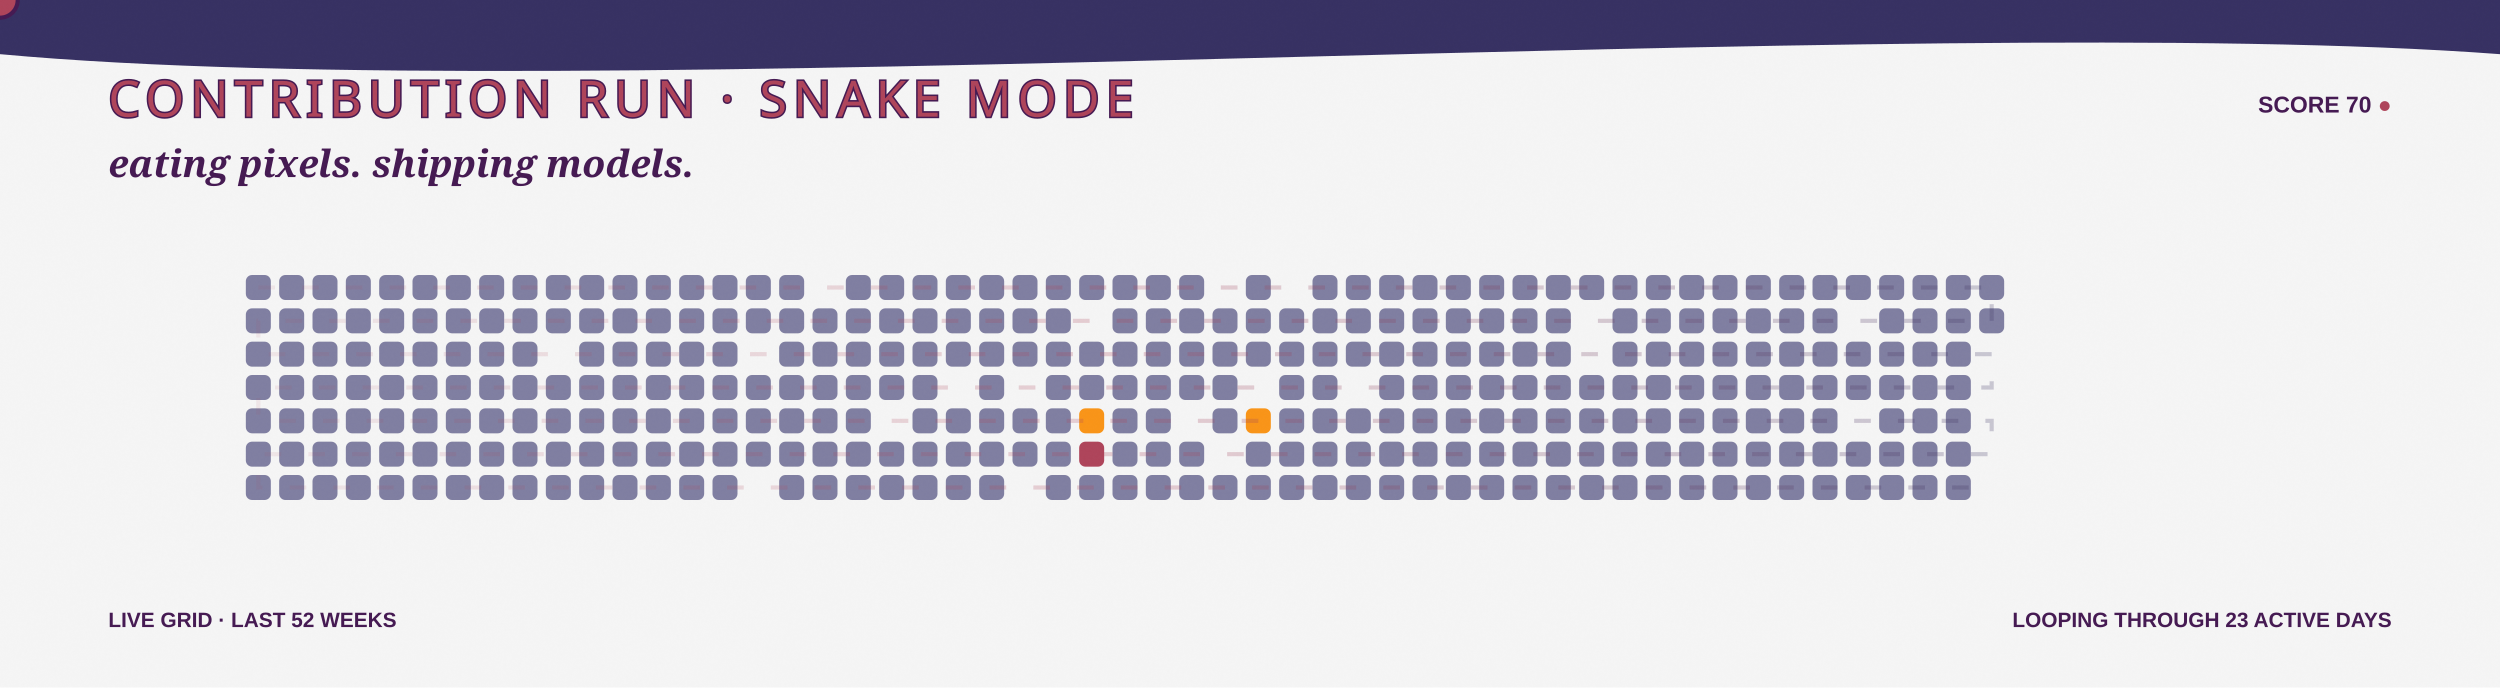
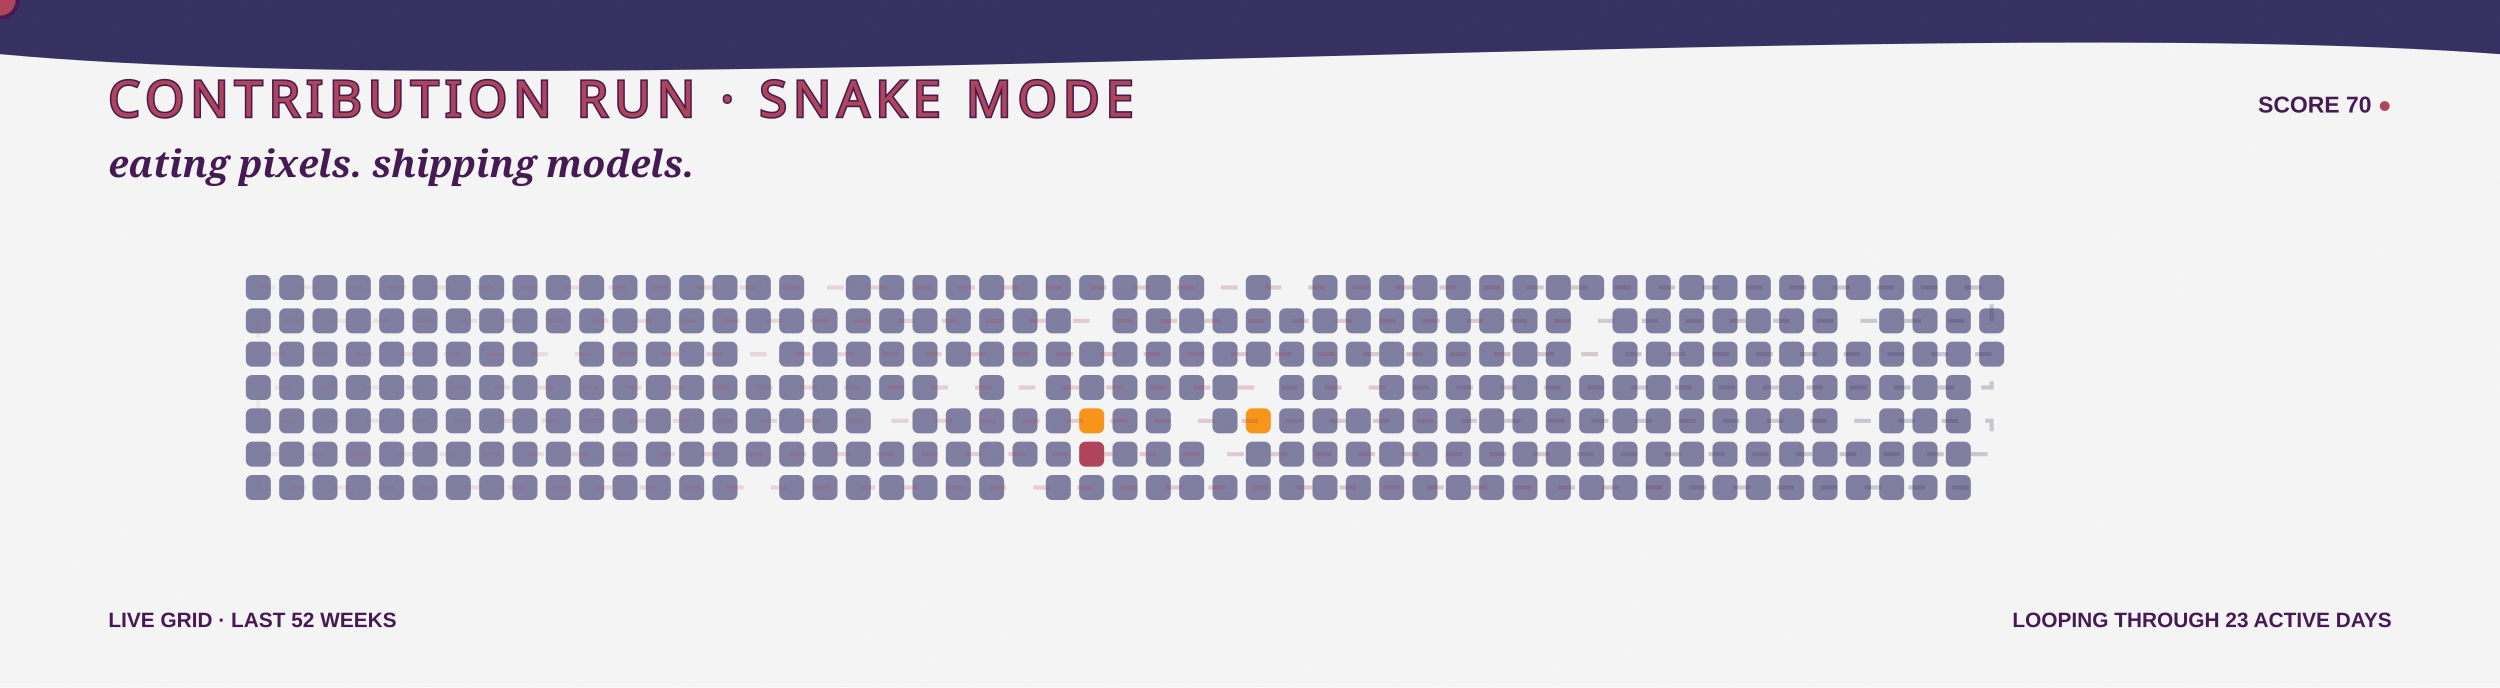
<svg xmlns="http://www.w3.org/2000/svg" width="1200" height="330" viewBox="0 0 1200 330" role="img" aria-labelledby="title desc">
  <defs>
    <linearGradient id="bg" x1="0" y1="0" x2="1200" y2="330">
      <stop stop-color="#F5F5F5" />
      <stop offset="1" stop-color="#F99417" />
    </linearGradient>
    <linearGradient id="snakeLine" x1="118" y1="0" x2="970" y2="0" gradientUnits="userSpaceOnUse">
      <stop stop-color="#AE445A" stop-opacity=".35" />
      <stop offset=".5" stop-color="#AE445A" />
      <stop offset="1" stop-color="#363062" />
    </linearGradient>
    <filter id="grain">
      <feTurbulence type="fractalNoise" baseFrequency=".7" numOctaves="2" seed="5" />
      <feColorMatrix type="saturate" values="0" />
      <feComponentTransfer>
        <feFuncA type="table" tableValues="0 .1" />
      </feComponentTransfer>
    </filter>
    <path id="snakeRoute" d="M 124 138 H 956 V 154 H 124 V 170 H 956 V 186 H 124 V 202 H 956 V 218 H 124 V 234 H 956" />
  </defs>
  <style>
    .food { animation: eat 3.2s ease-in-out infinite; transform-box:fill-box; transform-origin:center; }
    .quiet { opacity:.7; }
    .dash { animation: dash 8s linear infinite; }
    .blink { animation: blink 1s steps(2,end) infinite; }
    @keyframes eat { 0%,72%,100% { transform:scale(.9); opacity:.72; } 82% { transform:scale(1.3); opacity:1; } }
    @keyframes dash { to { stroke-dashoffset:-150; } }
    @keyframes blink { 50% { opacity:.1; } }
  </style>
  <rect width="1200" height="330" fill="url(#bg)" />
  <path d="M0 0H1200V26C920 5 282 52 0 26Z" fill="#363062" />
  <text x="52" y="56" fill="#AE445A" stroke="#451952" stroke-width="1.5" paint-order="stroke" font-family="Impact, Haettenschweiler, sans-serif" font-size="24" letter-spacing="3">CONTRIBUTION RUN · SNAKE MODE</text>
  <text x="1148" y="54" text-anchor="end" fill="#451952" font-family="Arial Black, Arial, sans-serif" font-size="11" font-weight="900">SCORE 70 <tspan class="blink" fill="#AE445A">●</tspan>
  </text>
  <text x="52" y="85" fill="#451952" font-family="Georgia, serif" font-size="18" font-weight="700" font-style="italic">eating pixels. shipping models.</text>
  <g>
    <rect class="quiet" x="118" y="132" width="12" height="12" rx="3" fill="#4D4C7D" style="animation-delay:-0s" />
    <rect class="quiet" x="118" y="148" width="12" height="12" rx="3" fill="#4D4C7D" style="animation-delay:-0.1s" />
    <rect class="quiet" x="118" y="164" width="12" height="12" rx="3" fill="#4D4C7D" style="animation-delay:-0.2s" />
    <rect class="quiet" x="118" y="180" width="12" height="12" rx="3" fill="#4D4C7D" style="animation-delay:-0.3s" />
    <rect class="quiet" x="118" y="196" width="12" height="12" rx="3" fill="#4D4C7D" style="animation-delay:-0.4s" />
    <rect class="quiet" x="118" y="212" width="12" height="12" rx="3" fill="#4D4C7D" style="animation-delay:-0.5s" />
    <rect class="quiet" x="118" y="228" width="12" height="12" rx="3" fill="#4D4C7D" style="animation-delay:-0.6s" />
    <rect class="quiet" x="134" y="132" width="12" height="12" rx="3" fill="#4D4C7D" style="animation-delay:-0.3s" />
    <rect class="quiet" x="134" y="148" width="12" height="12" rx="3" fill="#4D4C7D" style="animation-delay:-0.4s" />
    <rect class="quiet" x="134" y="164" width="12" height="12" rx="3" fill="#4D4C7D" style="animation-delay:-0.5s" />
    <rect class="quiet" x="134" y="180" width="12" height="12" rx="3" fill="#4D4C7D" style="animation-delay:-0.6s" />
    <rect class="quiet" x="134" y="196" width="12" height="12" rx="3" fill="#4D4C7D" style="animation-delay:-0.7s" />
    <rect class="quiet" x="134" y="212" width="12" height="12" rx="3" fill="#4D4C7D" style="animation-delay:-0.8s" />
    <rect class="quiet" x="134" y="228" width="12" height="12" rx="3" fill="#4D4C7D" style="animation-delay:-0.9s" />
    <rect class="quiet" x="150" y="132" width="12" height="12" rx="3" fill="#4D4C7D" style="animation-delay:-0.6s" />
    <rect class="quiet" x="150" y="148" width="12" height="12" rx="3" fill="#4D4C7D" style="animation-delay:-0.7s" />
    <rect class="quiet" x="150" y="164" width="12" height="12" rx="3" fill="#4D4C7D" style="animation-delay:-0.8s" />
    <rect class="quiet" x="150" y="180" width="12" height="12" rx="3" fill="#4D4C7D" style="animation-delay:-0.9s" />
    <rect class="quiet" x="150" y="196" width="12" height="12" rx="3" fill="#4D4C7D" style="animation-delay:-1s" />
    <rect class="quiet" x="150" y="212" width="12" height="12" rx="3" fill="#4D4C7D" style="animation-delay:-1.1s" />
    <rect class="quiet" x="150" y="228" width="12" height="12" rx="3" fill="#4D4C7D" style="animation-delay:-1.2s" />
    <rect class="quiet" x="166" y="132" width="12" height="12" rx="3" fill="#4D4C7D" style="animation-delay:-0.9s" />
    <rect class="quiet" x="166" y="148" width="12" height="12" rx="3" fill="#4D4C7D" style="animation-delay:-1s" />
    <rect class="quiet" x="166" y="164" width="12" height="12" rx="3" fill="#4D4C7D" style="animation-delay:-1.1s" />
    <rect class="quiet" x="166" y="180" width="12" height="12" rx="3" fill="#4D4C7D" style="animation-delay:-1.2s" />
    <rect class="quiet" x="166" y="196" width="12" height="12" rx="3" fill="#4D4C7D" style="animation-delay:-1.3s" />
    <rect class="quiet" x="166" y="212" width="12" height="12" rx="3" fill="#4D4C7D" style="animation-delay:-1.4s" />
    <rect class="quiet" x="166" y="228" width="12" height="12" rx="3" fill="#4D4C7D" style="animation-delay:-1.5s" />
    <rect class="quiet" x="182" y="132" width="12" height="12" rx="3" fill="#4D4C7D" style="animation-delay:-1.2s" />
    <rect class="quiet" x="182" y="148" width="12" height="12" rx="3" fill="#4D4C7D" style="animation-delay:-1.3s" />
    <rect class="quiet" x="182" y="164" width="12" height="12" rx="3" fill="#4D4C7D" style="animation-delay:-1.4s" />
    <rect class="quiet" x="182" y="180" width="12" height="12" rx="3" fill="#4D4C7D" style="animation-delay:-1.5s" />
    <rect class="quiet" x="182" y="196" width="12" height="12" rx="3" fill="#4D4C7D" style="animation-delay:-1.6s" />
    <rect class="quiet" x="182" y="212" width="12" height="12" rx="3" fill="#4D4C7D" style="animation-delay:-1.7s" />
    <rect class="quiet" x="182" y="228" width="12" height="12" rx="3" fill="#4D4C7D" style="animation-delay:-1.8s" />
    <rect class="quiet" x="198" y="132" width="12" height="12" rx="3" fill="#4D4C7D" style="animation-delay:-1.5s" />
    <rect class="quiet" x="198" y="148" width="12" height="12" rx="3" fill="#4D4C7D" style="animation-delay:-1.6s" />
    <rect class="quiet" x="198" y="164" width="12" height="12" rx="3" fill="#4D4C7D" style="animation-delay:-1.7s" />
    <rect class="quiet" x="198" y="180" width="12" height="12" rx="3" fill="#4D4C7D" style="animation-delay:-1.8s" />
    <rect class="quiet" x="198" y="196" width="12" height="12" rx="3" fill="#4D4C7D" style="animation-delay:-1.9s" />
    <rect class="quiet" x="198" y="212" width="12" height="12" rx="3" fill="#4D4C7D" style="animation-delay:-2s" />
    <rect class="quiet" x="198" y="228" width="12" height="12" rx="3" fill="#4D4C7D" style="animation-delay:-2.1s" />
    <rect class="quiet" x="214" y="132" width="12" height="12" rx="3" fill="#4D4C7D" style="animation-delay:-1.8s" />
    <rect class="quiet" x="214" y="148" width="12" height="12" rx="3" fill="#4D4C7D" style="animation-delay:-1.9s" />
    <rect class="quiet" x="214" y="164" width="12" height="12" rx="3" fill="#4D4C7D" style="animation-delay:-2s" />
    <rect class="quiet" x="214" y="180" width="12" height="12" rx="3" fill="#4D4C7D" style="animation-delay:-2.1s" />
    <rect class="quiet" x="214" y="196" width="12" height="12" rx="3" fill="#4D4C7D" style="animation-delay:-2.2s" />
    <rect class="quiet" x="214" y="212" width="12" height="12" rx="3" fill="#4D4C7D" style="animation-delay:-2.3s" />
    <rect class="quiet" x="214" y="228" width="12" height="12" rx="3" fill="#4D4C7D" style="animation-delay:-2.4s" />
    <rect class="quiet" x="230" y="132" width="12" height="12" rx="3" fill="#4D4C7D" style="animation-delay:-2.1s" />
    <rect class="quiet" x="230" y="148" width="12" height="12" rx="3" fill="#4D4C7D" style="animation-delay:-2.2s" />
    <rect class="quiet" x="230" y="164" width="12" height="12" rx="3" fill="#4D4C7D" style="animation-delay:-2.3s" />
    <rect class="quiet" x="230" y="180" width="12" height="12" rx="3" fill="#4D4C7D" style="animation-delay:-2.4s" />
    <rect class="quiet" x="230" y="196" width="12" height="12" rx="3" fill="#4D4C7D" style="animation-delay:-2.5s" />
    <rect class="quiet" x="230" y="212" width="12" height="12" rx="3" fill="#4D4C7D" style="animation-delay:-2.6s" />
    <rect class="quiet" x="230" y="228" width="12" height="12" rx="3" fill="#4D4C7D" style="animation-delay:-2.7s" />
    <rect class="quiet" x="246" y="132" width="12" height="12" rx="3" fill="#4D4C7D" style="animation-delay:-2.4s" />
    <rect class="quiet" x="246" y="148" width="12" height="12" rx="3" fill="#4D4C7D" style="animation-delay:-2.5s" />
    <rect class="quiet" x="246" y="164" width="12" height="12" rx="3" fill="#4D4C7D" style="animation-delay:-2.6s" />
    <rect class="quiet" x="246" y="180" width="12" height="12" rx="3" fill="#4D4C7D" style="animation-delay:-2.7s" />
    <rect class="quiet" x="246" y="196" width="12" height="12" rx="3" fill="#4D4C7D" style="animation-delay:-2.8s" />
    <rect class="quiet" x="246" y="212" width="12" height="12" rx="3" fill="#4D4C7D" style="animation-delay:-2.9s" />
    <rect class="quiet" x="246" y="228" width="12" height="12" rx="3" fill="#4D4C7D" style="animation-delay:-0s" />
    <rect class="quiet" x="262" y="132" width="12" height="12" rx="3" fill="#4D4C7D" style="animation-delay:-2.7s" />
    <rect class="quiet" x="262" y="148" width="12" height="12" rx="3" fill="#4D4C7D" style="animation-delay:-2.8s" />
    <rect class="food" x="262" y="164" width="12" height="12" rx="3" fill="#F5F5F5" style="animation-delay:-2.9s" />
    <rect class="quiet" x="262" y="180" width="12" height="12" rx="3" fill="#4D4C7D" style="animation-delay:-0s" />
    <rect class="quiet" x="262" y="196" width="12" height="12" rx="3" fill="#4D4C7D" style="animation-delay:-0.1s" />
    <rect class="quiet" x="262" y="212" width="12" height="12" rx="3" fill="#4D4C7D" style="animation-delay:-0.2s" />
    <rect class="quiet" x="262" y="228" width="12" height="12" rx="3" fill="#4D4C7D" style="animation-delay:-0.3s" />
    <rect class="quiet" x="278" y="132" width="12" height="12" rx="3" fill="#4D4C7D" style="animation-delay:-0s" />
    <rect class="quiet" x="278" y="148" width="12" height="12" rx="3" fill="#4D4C7D" style="animation-delay:-0.1s" />
    <rect class="quiet" x="278" y="164" width="12" height="12" rx="3" fill="#4D4C7D" style="animation-delay:-0.2s" />
    <rect class="quiet" x="278" y="180" width="12" height="12" rx="3" fill="#4D4C7D" style="animation-delay:-0.3s" />
    <rect class="quiet" x="278" y="196" width="12" height="12" rx="3" fill="#4D4C7D" style="animation-delay:-0.4s" />
    <rect class="quiet" x="278" y="212" width="12" height="12" rx="3" fill="#4D4C7D" style="animation-delay:-0.5s" />
    <rect class="quiet" x="278" y="228" width="12" height="12" rx="3" fill="#4D4C7D" style="animation-delay:-0.6s" />
    <rect class="quiet" x="294" y="132" width="12" height="12" rx="3" fill="#4D4C7D" style="animation-delay:-0.3s" />
    <rect class="quiet" x="294" y="148" width="12" height="12" rx="3" fill="#4D4C7D" style="animation-delay:-0.4s" />
    <rect class="quiet" x="294" y="164" width="12" height="12" rx="3" fill="#4D4C7D" style="animation-delay:-0.5s" />
    <rect class="quiet" x="294" y="180" width="12" height="12" rx="3" fill="#4D4C7D" style="animation-delay:-0.6s" />
    <rect class="quiet" x="294" y="196" width="12" height="12" rx="3" fill="#4D4C7D" style="animation-delay:-0.7s" />
    <rect class="quiet" x="294" y="212" width="12" height="12" rx="3" fill="#4D4C7D" style="animation-delay:-0.8s" />
    <rect class="quiet" x="294" y="228" width="12" height="12" rx="3" fill="#4D4C7D" style="animation-delay:-0.9s" />
    <rect class="quiet" x="310" y="132" width="12" height="12" rx="3" fill="#4D4C7D" style="animation-delay:-0.6s" />
    <rect class="quiet" x="310" y="148" width="12" height="12" rx="3" fill="#4D4C7D" style="animation-delay:-0.7s" />
    <rect class="quiet" x="310" y="164" width="12" height="12" rx="3" fill="#4D4C7D" style="animation-delay:-0.8s" />
    <rect class="quiet" x="310" y="180" width="12" height="12" rx="3" fill="#4D4C7D" style="animation-delay:-0.9s" />
    <rect class="quiet" x="310" y="196" width="12" height="12" rx="3" fill="#4D4C7D" style="animation-delay:-1s" />
    <rect class="quiet" x="310" y="212" width="12" height="12" rx="3" fill="#4D4C7D" style="animation-delay:-1.1s" />
    <rect class="quiet" x="310" y="228" width="12" height="12" rx="3" fill="#4D4C7D" style="animation-delay:-1.2s" />
    <rect class="quiet" x="326" y="132" width="12" height="12" rx="3" fill="#4D4C7D" style="animation-delay:-0.9s" />
    <rect class="quiet" x="326" y="148" width="12" height="12" rx="3" fill="#4D4C7D" style="animation-delay:-1s" />
    <rect class="quiet" x="326" y="164" width="12" height="12" rx="3" fill="#4D4C7D" style="animation-delay:-1.1s" />
    <rect class="quiet" x="326" y="180" width="12" height="12" rx="3" fill="#4D4C7D" style="animation-delay:-1.2s" />
    <rect class="quiet" x="326" y="196" width="12" height="12" rx="3" fill="#4D4C7D" style="animation-delay:-1.3s" />
    <rect class="quiet" x="326" y="212" width="12" height="12" rx="3" fill="#4D4C7D" style="animation-delay:-1.4s" />
    <rect class="quiet" x="326" y="228" width="12" height="12" rx="3" fill="#4D4C7D" style="animation-delay:-1.5s" />
    <rect class="quiet" x="342" y="132" width="12" height="12" rx="3" fill="#4D4C7D" style="animation-delay:-1.2s" />
    <rect class="quiet" x="342" y="148" width="12" height="12" rx="3" fill="#4D4C7D" style="animation-delay:-1.3s" />
    <rect class="quiet" x="342" y="164" width="12" height="12" rx="3" fill="#4D4C7D" style="animation-delay:-1.4s" />
    <rect class="quiet" x="342" y="180" width="12" height="12" rx="3" fill="#4D4C7D" style="animation-delay:-1.5s" />
    <rect class="quiet" x="342" y="196" width="12" height="12" rx="3" fill="#4D4C7D" style="animation-delay:-1.6s" />
    <rect class="quiet" x="342" y="212" width="12" height="12" rx="3" fill="#4D4C7D" style="animation-delay:-1.7s" />
    <rect class="quiet" x="342" y="228" width="12" height="12" rx="3" fill="#4D4C7D" style="animation-delay:-1.8s" />
    <rect class="quiet" x="358" y="132" width="12" height="12" rx="3" fill="#4D4C7D" style="animation-delay:-1.5s" />
    <rect class="quiet" x="358" y="148" width="12" height="12" rx="3" fill="#4D4C7D" style="animation-delay:-1.6s" />
    <rect class="food" x="358" y="164" width="12" height="12" rx="3" fill="#F5F5F5" style="animation-delay:-1.7s" />
    <rect class="quiet" x="358" y="180" width="12" height="12" rx="3" fill="#4D4C7D" style="animation-delay:-1.8s" />
    <rect class="quiet" x="358" y="196" width="12" height="12" rx="3" fill="#4D4C7D" style="animation-delay:-1.9s" />
    <rect class="quiet" x="358" y="212" width="12" height="12" rx="3" fill="#4D4C7D" style="animation-delay:-2s" />
    <rect class="food" x="358" y="228" width="12" height="12" rx="3" fill="#F5F5F5" style="animation-delay:-2.1s" />
    <rect class="quiet" x="374" y="132" width="12" height="12" rx="3" fill="#4D4C7D" style="animation-delay:-1.8s" />
    <rect class="quiet" x="374" y="148" width="12" height="12" rx="3" fill="#4D4C7D" style="animation-delay:-1.9s" />
    <rect class="quiet" x="374" y="164" width="12" height="12" rx="3" fill="#4D4C7D" style="animation-delay:-2s" />
    <rect class="quiet" x="374" y="180" width="12" height="12" rx="3" fill="#4D4C7D" style="animation-delay:-2.1s" />
    <rect class="quiet" x="374" y="196" width="12" height="12" rx="3" fill="#4D4C7D" style="animation-delay:-2.2s" />
    <rect class="quiet" x="374" y="212" width="12" height="12" rx="3" fill="#4D4C7D" style="animation-delay:-2.3s" />
    <rect class="quiet" x="374" y="228" width="12" height="12" rx="3" fill="#4D4C7D" style="animation-delay:-2.4s" />
    <rect class="food" x="390" y="132" width="12" height="12" rx="3" fill="#F5F5F5" style="animation-delay:-2.1s" />
    <rect class="quiet" x="390" y="148" width="12" height="12" rx="3" fill="#4D4C7D" style="animation-delay:-2.2s" />
    <rect class="quiet" x="390" y="164" width="12" height="12" rx="3" fill="#4D4C7D" style="animation-delay:-2.3s" />
    <rect class="quiet" x="390" y="180" width="12" height="12" rx="3" fill="#4D4C7D" style="animation-delay:-2.4s" />
    <rect class="quiet" x="390" y="196" width="12" height="12" rx="3" fill="#4D4C7D" style="animation-delay:-2.5s" />
    <rect class="quiet" x="390" y="212" width="12" height="12" rx="3" fill="#4D4C7D" style="animation-delay:-2.6s" />
    <rect class="quiet" x="390" y="228" width="12" height="12" rx="3" fill="#4D4C7D" style="animation-delay:-2.7s" />
    <rect class="quiet" x="406" y="132" width="12" height="12" rx="3" fill="#4D4C7D" style="animation-delay:-2.4s" />
    <rect class="quiet" x="406" y="148" width="12" height="12" rx="3" fill="#4D4C7D" style="animation-delay:-2.5s" />
    <rect class="quiet" x="406" y="164" width="12" height="12" rx="3" fill="#4D4C7D" style="animation-delay:-2.6s" />
    <rect class="quiet" x="406" y="180" width="12" height="12" rx="3" fill="#4D4C7D" style="animation-delay:-2.7s" />
    <rect class="quiet" x="406" y="196" width="12" height="12" rx="3" fill="#4D4C7D" style="animation-delay:-2.8s" />
    <rect class="quiet" x="406" y="212" width="12" height="12" rx="3" fill="#4D4C7D" style="animation-delay:-2.9s" />
    <rect class="quiet" x="406" y="228" width="12" height="12" rx="3" fill="#4D4C7D" style="animation-delay:-0s" />
    <rect class="quiet" x="422" y="132" width="12" height="12" rx="3" fill="#4D4C7D" style="animation-delay:-2.7s" />
    <rect class="quiet" x="422" y="148" width="12" height="12" rx="3" fill="#4D4C7D" style="animation-delay:-2.8s" />
    <rect class="quiet" x="422" y="164" width="12" height="12" rx="3" fill="#4D4C7D" style="animation-delay:-2.9s" />
    <rect class="quiet" x="422" y="180" width="12" height="12" rx="3" fill="#4D4C7D" style="animation-delay:-0s" />
    <rect class="food" x="422" y="196" width="12" height="12" rx="3" fill="#F5F5F5" style="animation-delay:-0.1s" />
    <rect class="quiet" x="422" y="212" width="12" height="12" rx="3" fill="#4D4C7D" style="animation-delay:-0.2s" />
    <rect class="quiet" x="422" y="228" width="12" height="12" rx="3" fill="#4D4C7D" style="animation-delay:-0.3s" />
    <rect class="quiet" x="438" y="132" width="12" height="12" rx="3" fill="#4D4C7D" style="animation-delay:-0s" />
    <rect class="quiet" x="438" y="148" width="12" height="12" rx="3" fill="#4D4C7D" style="animation-delay:-0.1s" />
    <rect class="quiet" x="438" y="164" width="12" height="12" rx="3" fill="#4D4C7D" style="animation-delay:-0.2s" />
    <rect class="quiet" x="438" y="180" width="12" height="12" rx="3" fill="#4D4C7D" style="animation-delay:-0.3s" />
    <rect class="quiet" x="438" y="196" width="12" height="12" rx="3" fill="#4D4C7D" style="animation-delay:-0.4s" />
    <rect class="quiet" x="438" y="212" width="12" height="12" rx="3" fill="#4D4C7D" style="animation-delay:-0.5s" />
    <rect class="quiet" x="438" y="228" width="12" height="12" rx="3" fill="#4D4C7D" style="animation-delay:-0.6s" />
    <rect class="quiet" x="454" y="132" width="12" height="12" rx="3" fill="#4D4C7D" style="animation-delay:-0.3s" />
    <rect class="quiet" x="454" y="148" width="12" height="12" rx="3" fill="#4D4C7D" style="animation-delay:-0.4s" />
    <rect class="quiet" x="454" y="164" width="12" height="12" rx="3" fill="#4D4C7D" style="animation-delay:-0.5s" />
    <rect class="food" x="454" y="180" width="12" height="12" rx="3" fill="#F5F5F5" style="animation-delay:-0.6s" />
    <rect class="quiet" x="454" y="196" width="12" height="12" rx="3" fill="#4D4C7D" style="animation-delay:-0.7s" />
    <rect class="quiet" x="454" y="212" width="12" height="12" rx="3" fill="#4D4C7D" style="animation-delay:-0.8s" />
    <rect class="quiet" x="454" y="228" width="12" height="12" rx="3" fill="#4D4C7D" style="animation-delay:-0.9s" />
    <rect class="quiet" x="470" y="132" width="12" height="12" rx="3" fill="#4D4C7D" style="animation-delay:-0.6s" />
    <rect class="quiet" x="470" y="148" width="12" height="12" rx="3" fill="#4D4C7D" style="animation-delay:-0.7s" />
    <rect class="quiet" x="470" y="164" width="12" height="12" rx="3" fill="#4D4C7D" style="animation-delay:-0.8s" />
    <rect class="quiet" x="470" y="180" width="12" height="12" rx="3" fill="#4D4C7D" style="animation-delay:-0.9s" />
    <rect class="quiet" x="470" y="196" width="12" height="12" rx="3" fill="#4D4C7D" style="animation-delay:-1s" />
    <rect class="quiet" x="470" y="212" width="12" height="12" rx="3" fill="#4D4C7D" style="animation-delay:-1.1s" />
    <rect class="quiet" x="470" y="228" width="12" height="12" rx="3" fill="#4D4C7D" style="animation-delay:-1.2s" />
    <rect class="quiet" x="486" y="132" width="12" height="12" rx="3" fill="#4D4C7D" style="animation-delay:-0.9s" />
    <rect class="quiet" x="486" y="148" width="12" height="12" rx="3" fill="#4D4C7D" style="animation-delay:-1s" />
    <rect class="quiet" x="486" y="164" width="12" height="12" rx="3" fill="#4D4C7D" style="animation-delay:-1.1s" />
    <rect class="food" x="486" y="180" width="12" height="12" rx="3" fill="#F5F5F5" style="animation-delay:-1.2s" />
    <rect class="quiet" x="486" y="196" width="12" height="12" rx="3" fill="#4D4C7D" style="animation-delay:-1.3s" />
    <rect class="quiet" x="486" y="212" width="12" height="12" rx="3" fill="#4D4C7D" style="animation-delay:-1.4s" />
    <rect class="food" x="486" y="228" width="12" height="12" rx="3" fill="#F5F5F5" style="animation-delay:-1.5s" />
    <rect class="quiet" x="502" y="132" width="12" height="12" rx="3" fill="#4D4C7D" style="animation-delay:-1.2s" />
    <rect class="quiet" x="502" y="148" width="12" height="12" rx="3" fill="#4D4C7D" style="animation-delay:-1.3s" />
    <rect class="quiet" x="502" y="164" width="12" height="12" rx="3" fill="#4D4C7D" style="animation-delay:-1.4s" />
    <rect class="quiet" x="502" y="180" width="12" height="12" rx="3" fill="#4D4C7D" style="animation-delay:-1.5s" />
    <rect class="quiet" x="502" y="196" width="12" height="12" rx="3" fill="#4D4C7D" style="animation-delay:-1.6s" />
    <rect class="quiet" x="502" y="212" width="12" height="12" rx="3" fill="#4D4C7D" style="animation-delay:-1.7s" />
    <rect class="quiet" x="502" y="228" width="12" height="12" rx="3" fill="#4D4C7D" style="animation-delay:-1.8s" />
    <rect class="quiet" x="518" y="132" width="12" height="12" rx="3" fill="#4D4C7D" style="animation-delay:-1.5s" />
    <rect class="food" x="518" y="148" width="12" height="12" rx="3" fill="#F5F5F5" style="animation-delay:-1.6s" />
    <rect class="quiet" x="518" y="164" width="12" height="12" rx="3" fill="#4D4C7D" style="animation-delay:-1.7s" />
    <rect class="quiet" x="518" y="180" width="12" height="12" rx="3" fill="#4D4C7D" style="animation-delay:-1.8s" />
    <rect class="food" x="518" y="196" width="12" height="12" rx="3" fill="#F99417" style="animation-delay:-1.9s" />
    <rect class="food" x="518" y="212" width="12" height="12" rx="3" fill="#AE445A" style="animation-delay:-2s" />
    <rect class="quiet" x="518" y="228" width="12" height="12" rx="3" fill="#4D4C7D" style="animation-delay:-2.1s" />
    <rect class="quiet" x="534" y="132" width="12" height="12" rx="3" fill="#4D4C7D" style="animation-delay:-1.8s" />
    <rect class="quiet" x="534" y="148" width="12" height="12" rx="3" fill="#4D4C7D" style="animation-delay:-1.9s" />
    <rect class="quiet" x="534" y="164" width="12" height="12" rx="3" fill="#4D4C7D" style="animation-delay:-2s" />
    <rect class="quiet" x="534" y="180" width="12" height="12" rx="3" fill="#4D4C7D" style="animation-delay:-2.1s" />
    <rect class="quiet" x="534" y="196" width="12" height="12" rx="3" fill="#4D4C7D" style="animation-delay:-2.2s" />
    <rect class="quiet" x="534" y="212" width="12" height="12" rx="3" fill="#4D4C7D" style="animation-delay:-2.3s" />
    <rect class="quiet" x="534" y="228" width="12" height="12" rx="3" fill="#4D4C7D" style="animation-delay:-2.4s" />
    <rect class="quiet" x="550" y="132" width="12" height="12" rx="3" fill="#4D4C7D" style="animation-delay:-2.1s" />
    <rect class="quiet" x="550" y="148" width="12" height="12" rx="3" fill="#4D4C7D" style="animation-delay:-2.2s" />
    <rect class="quiet" x="550" y="164" width="12" height="12" rx="3" fill="#4D4C7D" style="animation-delay:-2.3s" />
    <rect class="quiet" x="550" y="180" width="12" height="12" rx="3" fill="#4D4C7D" style="animation-delay:-2.4s" />
    <rect class="quiet" x="550" y="196" width="12" height="12" rx="3" fill="#4D4C7D" style="animation-delay:-2.5s" />
    <rect class="quiet" x="550" y="212" width="12" height="12" rx="3" fill="#4D4C7D" style="animation-delay:-2.6s" />
    <rect class="quiet" x="550" y="228" width="12" height="12" rx="3" fill="#4D4C7D" style="animation-delay:-2.7s" />
    <rect class="quiet" x="566" y="132" width="12" height="12" rx="3" fill="#4D4C7D" style="animation-delay:-2.4s" />
    <rect class="quiet" x="566" y="148" width="12" height="12" rx="3" fill="#4D4C7D" style="animation-delay:-2.5s" />
    <rect class="quiet" x="566" y="164" width="12" height="12" rx="3" fill="#4D4C7D" style="animation-delay:-2.6s" />
    <rect class="quiet" x="566" y="180" width="12" height="12" rx="3" fill="#4D4C7D" style="animation-delay:-2.7s" />
    <rect class="food" x="566" y="196" width="12" height="12" rx="3" fill="#F5F5F5" style="animation-delay:-2.8s" />
    <rect class="quiet" x="566" y="212" width="12" height="12" rx="3" fill="#4D4C7D" style="animation-delay:-2.9s" />
    <rect class="quiet" x="566" y="228" width="12" height="12" rx="3" fill="#4D4C7D" style="animation-delay:-0s" />
    <rect class="food" x="582" y="132" width="12" height="12" rx="3" fill="#F5F5F5" style="animation-delay:-2.7s" />
    <rect class="quiet" x="582" y="148" width="12" height="12" rx="3" fill="#4D4C7D" style="animation-delay:-2.8s" />
    <rect class="quiet" x="582" y="164" width="12" height="12" rx="3" fill="#4D4C7D" style="animation-delay:-2.9s" />
    <rect class="quiet" x="582" y="180" width="12" height="12" rx="3" fill="#4D4C7D" style="animation-delay:-0s" />
    <rect class="quiet" x="582" y="196" width="12" height="12" rx="3" fill="#4D4C7D" style="animation-delay:-0.1s" />
    <rect class="food" x="582" y="212" width="12" height="12" rx="3" fill="#F5F5F5" style="animation-delay:-0.2s" />
    <rect class="quiet" x="582" y="228" width="12" height="12" rx="3" fill="#4D4C7D" style="animation-delay:-0.3s" />
    <rect class="quiet" x="598" y="132" width="12" height="12" rx="3" fill="#4D4C7D" style="animation-delay:-0s" />
    <rect class="quiet" x="598" y="148" width="12" height="12" rx="3" fill="#4D4C7D" style="animation-delay:-0.1s" />
    <rect class="quiet" x="598" y="164" width="12" height="12" rx="3" fill="#4D4C7D" style="animation-delay:-0.2s" />
    <rect class="food" x="598" y="180" width="12" height="12" rx="3" fill="#F5F5F5" style="animation-delay:-0.3s" />
    <rect class="food" x="598" y="196" width="12" height="12" rx="3" fill="#F99417" style="animation-delay:-0.4s" />
    <rect class="quiet" x="598" y="212" width="12" height="12" rx="3" fill="#4D4C7D" style="animation-delay:-0.5s" />
    <rect class="quiet" x="598" y="228" width="12" height="12" rx="3" fill="#4D4C7D" style="animation-delay:-0.6s" />
    <rect class="food" x="614" y="132" width="12" height="12" rx="3" fill="#F5F5F5" style="animation-delay:-0.3s" />
    <rect class="quiet" x="614" y="148" width="12" height="12" rx="3" fill="#4D4C7D" style="animation-delay:-0.4s" />
    <rect class="quiet" x="614" y="164" width="12" height="12" rx="3" fill="#4D4C7D" style="animation-delay:-0.5s" />
    <rect class="quiet" x="614" y="180" width="12" height="12" rx="3" fill="#4D4C7D" style="animation-delay:-0.6s" />
    <rect class="quiet" x="614" y="196" width="12" height="12" rx="3" fill="#4D4C7D" style="animation-delay:-0.7s" />
    <rect class="quiet" x="614" y="212" width="12" height="12" rx="3" fill="#4D4C7D" style="animation-delay:-0.8s" />
    <rect class="quiet" x="614" y="228" width="12" height="12" rx="3" fill="#4D4C7D" style="animation-delay:-0.9s" />
    <rect class="quiet" x="630" y="132" width="12" height="12" rx="3" fill="#4D4C7D" style="animation-delay:-0.6s" />
    <rect class="quiet" x="630" y="148" width="12" height="12" rx="3" fill="#4D4C7D" style="animation-delay:-0.7s" />
    <rect class="quiet" x="630" y="164" width="12" height="12" rx="3" fill="#4D4C7D" style="animation-delay:-0.8s" />
    <rect class="quiet" x="630" y="180" width="12" height="12" rx="3" fill="#4D4C7D" style="animation-delay:-0.9s" />
    <rect class="quiet" x="630" y="196" width="12" height="12" rx="3" fill="#4D4C7D" style="animation-delay:-1s" />
    <rect class="quiet" x="630" y="212" width="12" height="12" rx="3" fill="#4D4C7D" style="animation-delay:-1.1s" />
    <rect class="quiet" x="630" y="228" width="12" height="12" rx="3" fill="#4D4C7D" style="animation-delay:-1.2s" />
    <rect class="quiet" x="646" y="132" width="12" height="12" rx="3" fill="#4D4C7D" style="animation-delay:-0.9s" />
    <rect class="quiet" x="646" y="148" width="12" height="12" rx="3" fill="#4D4C7D" style="animation-delay:-1s" />
    <rect class="quiet" x="646" y="164" width="12" height="12" rx="3" fill="#4D4C7D" style="animation-delay:-1.1s" />
    <rect class="food" x="646" y="180" width="12" height="12" rx="3" fill="#F5F5F5" style="animation-delay:-1.2s" />
    <rect class="quiet" x="646" y="196" width="12" height="12" rx="3" fill="#4D4C7D" style="animation-delay:-1.3s" />
    <rect class="quiet" x="646" y="212" width="12" height="12" rx="3" fill="#4D4C7D" style="animation-delay:-1.4s" />
    <rect class="quiet" x="646" y="228" width="12" height="12" rx="3" fill="#4D4C7D" style="animation-delay:-1.5s" />
    <rect class="quiet" x="662" y="132" width="12" height="12" rx="3" fill="#4D4C7D" style="animation-delay:-1.2s" />
    <rect class="quiet" x="662" y="148" width="12" height="12" rx="3" fill="#4D4C7D" style="animation-delay:-1.3s" />
    <rect class="quiet" x="662" y="164" width="12" height="12" rx="3" fill="#4D4C7D" style="animation-delay:-1.4s" />
    <rect class="quiet" x="662" y="180" width="12" height="12" rx="3" fill="#4D4C7D" style="animation-delay:-1.5s" />
    <rect class="quiet" x="662" y="196" width="12" height="12" rx="3" fill="#4D4C7D" style="animation-delay:-1.6s" />
    <rect class="quiet" x="662" y="212" width="12" height="12" rx="3" fill="#4D4C7D" style="animation-delay:-1.7s" />
    <rect class="quiet" x="662" y="228" width="12" height="12" rx="3" fill="#4D4C7D" style="animation-delay:-1.8s" />
    <rect class="quiet" x="678" y="132" width="12" height="12" rx="3" fill="#4D4C7D" style="animation-delay:-1.5s" />
    <rect class="quiet" x="678" y="148" width="12" height="12" rx="3" fill="#4D4C7D" style="animation-delay:-1.6s" />
    <rect class="quiet" x="678" y="164" width="12" height="12" rx="3" fill="#4D4C7D" style="animation-delay:-1.7s" />
    <rect class="quiet" x="678" y="180" width="12" height="12" rx="3" fill="#4D4C7D" style="animation-delay:-1.8s" />
    <rect class="quiet" x="678" y="196" width="12" height="12" rx="3" fill="#4D4C7D" style="animation-delay:-1.9s" />
    <rect class="quiet" x="678" y="212" width="12" height="12" rx="3" fill="#4D4C7D" style="animation-delay:-2s" />
    <rect class="quiet" x="678" y="228" width="12" height="12" rx="3" fill="#4D4C7D" style="animation-delay:-2.1s" />
    <rect class="quiet" x="694" y="132" width="12" height="12" rx="3" fill="#4D4C7D" style="animation-delay:-1.8s" />
    <rect class="quiet" x="694" y="148" width="12" height="12" rx="3" fill="#4D4C7D" style="animation-delay:-1.9s" />
    <rect class="quiet" x="694" y="164" width="12" height="12" rx="3" fill="#4D4C7D" style="animation-delay:-2s" />
    <rect class="quiet" x="694" y="180" width="12" height="12" rx="3" fill="#4D4C7D" style="animation-delay:-2.1s" />
    <rect class="quiet" x="694" y="196" width="12" height="12" rx="3" fill="#4D4C7D" style="animation-delay:-2.2s" />
    <rect class="quiet" x="694" y="212" width="12" height="12" rx="3" fill="#4D4C7D" style="animation-delay:-2.3s" />
    <rect class="quiet" x="694" y="228" width="12" height="12" rx="3" fill="#4D4C7D" style="animation-delay:-2.4s" />
    <rect class="quiet" x="710" y="132" width="12" height="12" rx="3" fill="#4D4C7D" style="animation-delay:-2.1s" />
    <rect class="quiet" x="710" y="148" width="12" height="12" rx="3" fill="#4D4C7D" style="animation-delay:-2.2s" />
    <rect class="quiet" x="710" y="164" width="12" height="12" rx="3" fill="#4D4C7D" style="animation-delay:-2.3s" />
    <rect class="quiet" x="710" y="180" width="12" height="12" rx="3" fill="#4D4C7D" style="animation-delay:-2.4s" />
    <rect class="quiet" x="710" y="196" width="12" height="12" rx="3" fill="#4D4C7D" style="animation-delay:-2.5s" />
    <rect class="quiet" x="710" y="212" width="12" height="12" rx="3" fill="#4D4C7D" style="animation-delay:-2.6s" />
    <rect class="quiet" x="710" y="228" width="12" height="12" rx="3" fill="#4D4C7D" style="animation-delay:-2.7s" />
    <rect class="quiet" x="726" y="132" width="12" height="12" rx="3" fill="#4D4C7D" style="animation-delay:-2.4s" />
    <rect class="quiet" x="726" y="148" width="12" height="12" rx="3" fill="#4D4C7D" style="animation-delay:-2.5s" />
    <rect class="quiet" x="726" y="164" width="12" height="12" rx="3" fill="#4D4C7D" style="animation-delay:-2.6s" />
    <rect class="quiet" x="726" y="180" width="12" height="12" rx="3" fill="#4D4C7D" style="animation-delay:-2.7s" />
    <rect class="quiet" x="726" y="196" width="12" height="12" rx="3" fill="#4D4C7D" style="animation-delay:-2.8s" />
    <rect class="quiet" x="726" y="212" width="12" height="12" rx="3" fill="#4D4C7D" style="animation-delay:-2.9s" />
    <rect class="quiet" x="726" y="228" width="12" height="12" rx="3" fill="#4D4C7D" style="animation-delay:-0s" />
    <rect class="quiet" x="742" y="132" width="12" height="12" rx="3" fill="#4D4C7D" style="animation-delay:-2.7s" />
    <rect class="quiet" x="742" y="148" width="12" height="12" rx="3" fill="#4D4C7D" style="animation-delay:-2.8s" />
    <rect class="quiet" x="742" y="164" width="12" height="12" rx="3" fill="#4D4C7D" style="animation-delay:-2.9s" />
    <rect class="quiet" x="742" y="180" width="12" height="12" rx="3" fill="#4D4C7D" style="animation-delay:-0s" />
    <rect class="quiet" x="742" y="196" width="12" height="12" rx="3" fill="#4D4C7D" style="animation-delay:-0.1s" />
    <rect class="quiet" x="742" y="212" width="12" height="12" rx="3" fill="#4D4C7D" style="animation-delay:-0.2s" />
    <rect class="quiet" x="742" y="228" width="12" height="12" rx="3" fill="#4D4C7D" style="animation-delay:-0.3s" />
    <rect class="quiet" x="758" y="132" width="12" height="12" rx="3" fill="#4D4C7D" style="animation-delay:-0s" />
    <rect class="food" x="758" y="148" width="12" height="12" rx="3" fill="#F5F5F5" style="animation-delay:-0.1s" />
    <rect class="food" x="758" y="164" width="12" height="12" rx="3" fill="#F5F5F5" style="animation-delay:-0.2s" />
    <rect class="quiet" x="758" y="180" width="12" height="12" rx="3" fill="#4D4C7D" style="animation-delay:-0.3s" />
    <rect class="quiet" x="758" y="196" width="12" height="12" rx="3" fill="#4D4C7D" style="animation-delay:-0.4s" />
    <rect class="quiet" x="758" y="212" width="12" height="12" rx="3" fill="#4D4C7D" style="animation-delay:-0.5s" />
    <rect class="quiet" x="758" y="228" width="12" height="12" rx="3" fill="#4D4C7D" style="animation-delay:-0.6s" />
    <rect class="quiet" x="774" y="132" width="12" height="12" rx="3" fill="#4D4C7D" style="animation-delay:-0.3s" />
    <rect class="quiet" x="774" y="148" width="12" height="12" rx="3" fill="#4D4C7D" style="animation-delay:-0.4s" />
    <rect class="quiet" x="774" y="164" width="12" height="12" rx="3" fill="#4D4C7D" style="animation-delay:-0.5s" />
    <rect class="quiet" x="774" y="180" width="12" height="12" rx="3" fill="#4D4C7D" style="animation-delay:-0.6s" />
    <rect class="quiet" x="774" y="196" width="12" height="12" rx="3" fill="#4D4C7D" style="animation-delay:-0.7s" />
    <rect class="quiet" x="774" y="212" width="12" height="12" rx="3" fill="#4D4C7D" style="animation-delay:-0.8s" />
    <rect class="quiet" x="774" y="228" width="12" height="12" rx="3" fill="#4D4C7D" style="animation-delay:-0.9s" />
    <rect class="quiet" x="790" y="132" width="12" height="12" rx="3" fill="#4D4C7D" style="animation-delay:-0.6s" />
    <rect class="quiet" x="790" y="148" width="12" height="12" rx="3" fill="#4D4C7D" style="animation-delay:-0.7s" />
    <rect class="quiet" x="790" y="164" width="12" height="12" rx="3" fill="#4D4C7D" style="animation-delay:-0.8s" />
    <rect class="quiet" x="790" y="180" width="12" height="12" rx="3" fill="#4D4C7D" style="animation-delay:-0.9s" />
    <rect class="quiet" x="790" y="196" width="12" height="12" rx="3" fill="#4D4C7D" style="animation-delay:-1s" />
    <rect class="quiet" x="790" y="212" width="12" height="12" rx="3" fill="#4D4C7D" style="animation-delay:-1.1s" />
    <rect class="quiet" x="790" y="228" width="12" height="12" rx="3" fill="#4D4C7D" style="animation-delay:-1.2s" />
    <rect class="quiet" x="806" y="132" width="12" height="12" rx="3" fill="#4D4C7D" style="animation-delay:-0.9s" />
    <rect class="quiet" x="806" y="148" width="12" height="12" rx="3" fill="#4D4C7D" style="animation-delay:-1s" />
    <rect class="quiet" x="806" y="164" width="12" height="12" rx="3" fill="#4D4C7D" style="animation-delay:-1.1s" />
    <rect class="quiet" x="806" y="180" width="12" height="12" rx="3" fill="#4D4C7D" style="animation-delay:-1.2s" />
    <rect class="quiet" x="806" y="196" width="12" height="12" rx="3" fill="#4D4C7D" style="animation-delay:-1.3s" />
    <rect class="quiet" x="806" y="212" width="12" height="12" rx="3" fill="#4D4C7D" style="animation-delay:-1.4s" />
    <rect class="quiet" x="806" y="228" width="12" height="12" rx="3" fill="#4D4C7D" style="animation-delay:-1.5s" />
    <rect class="quiet" x="822" y="132" width="12" height="12" rx="3" fill="#4D4C7D" style="animation-delay:-1.2s" />
    <rect class="quiet" x="822" y="148" width="12" height="12" rx="3" fill="#4D4C7D" style="animation-delay:-1.3s" />
    <rect class="quiet" x="822" y="164" width="12" height="12" rx="3" fill="#4D4C7D" style="animation-delay:-1.4s" />
    <rect class="quiet" x="822" y="180" width="12" height="12" rx="3" fill="#4D4C7D" style="animation-delay:-1.5s" />
    <rect class="quiet" x="822" y="196" width="12" height="12" rx="3" fill="#4D4C7D" style="animation-delay:-1.6s" />
    <rect class="quiet" x="822" y="212" width="12" height="12" rx="3" fill="#4D4C7D" style="animation-delay:-1.7s" />
    <rect class="quiet" x="822" y="228" width="12" height="12" rx="3" fill="#4D4C7D" style="animation-delay:-1.8s" />
    <rect class="quiet" x="838" y="132" width="12" height="12" rx="3" fill="#4D4C7D" style="animation-delay:-1.5s" />
    <rect class="quiet" x="838" y="148" width="12" height="12" rx="3" fill="#4D4C7D" style="animation-delay:-1.6s" />
    <rect class="quiet" x="838" y="164" width="12" height="12" rx="3" fill="#4D4C7D" style="animation-delay:-1.7s" />
    <rect class="quiet" x="838" y="180" width="12" height="12" rx="3" fill="#4D4C7D" style="animation-delay:-1.8s" />
    <rect class="quiet" x="838" y="196" width="12" height="12" rx="3" fill="#4D4C7D" style="animation-delay:-1.9s" />
    <rect class="quiet" x="838" y="212" width="12" height="12" rx="3" fill="#4D4C7D" style="animation-delay:-2s" />
    <rect class="quiet" x="838" y="228" width="12" height="12" rx="3" fill="#4D4C7D" style="animation-delay:-2.1s" />
    <rect class="quiet" x="854" y="132" width="12" height="12" rx="3" fill="#4D4C7D" style="animation-delay:-1.8s" />
    <rect class="quiet" x="854" y="148" width="12" height="12" rx="3" fill="#4D4C7D" style="animation-delay:-1.9s" />
    <rect class="quiet" x="854" y="164" width="12" height="12" rx="3" fill="#4D4C7D" style="animation-delay:-2s" />
    <rect class="quiet" x="854" y="180" width="12" height="12" rx="3" fill="#4D4C7D" style="animation-delay:-2.1s" />
    <rect class="quiet" x="854" y="196" width="12" height="12" rx="3" fill="#4D4C7D" style="animation-delay:-2.2s" />
    <rect class="quiet" x="854" y="212" width="12" height="12" rx="3" fill="#4D4C7D" style="animation-delay:-2.3s" />
    <rect class="quiet" x="854" y="228" width="12" height="12" rx="3" fill="#4D4C7D" style="animation-delay:-2.4s" />
    <rect class="quiet" x="870" y="132" width="12" height="12" rx="3" fill="#4D4C7D" style="animation-delay:-2.1s" />
    <rect class="quiet" x="870" y="148" width="12" height="12" rx="3" fill="#4D4C7D" style="animation-delay:-2.2s" />
    <rect class="quiet" x="870" y="164" width="12" height="12" rx="3" fill="#4D4C7D" style="animation-delay:-2.3s" />
    <rect class="quiet" x="870" y="180" width="12" height="12" rx="3" fill="#4D4C7D" style="animation-delay:-2.4s" />
    <rect class="quiet" x="870" y="196" width="12" height="12" rx="3" fill="#4D4C7D" style="animation-delay:-2.5s" />
    <rect class="quiet" x="870" y="212" width="12" height="12" rx="3" fill="#4D4C7D" style="animation-delay:-2.6s" />
    <rect class="quiet" x="870" y="228" width="12" height="12" rx="3" fill="#4D4C7D" style="animation-delay:-2.7s" />
    <rect class="quiet" x="886" y="132" width="12" height="12" rx="3" fill="#4D4C7D" style="animation-delay:-2.4s" />
    <rect class="food" x="886" y="148" width="12" height="12" rx="3" fill="#F5F5F5" style="animation-delay:-2.5s" />
    <rect class="quiet" x="886" y="164" width="12" height="12" rx="3" fill="#4D4C7D" style="animation-delay:-2.6s" />
    <rect class="quiet" x="886" y="180" width="12" height="12" rx="3" fill="#4D4C7D" style="animation-delay:-2.7s" />
    <rect class="food" x="886" y="196" width="12" height="12" rx="3" fill="#F5F5F5" style="animation-delay:-2.8s" />
    <rect class="quiet" x="886" y="212" width="12" height="12" rx="3" fill="#4D4C7D" style="animation-delay:-2.9s" />
    <rect class="quiet" x="886" y="228" width="12" height="12" rx="3" fill="#4D4C7D" style="animation-delay:-0s" />
    <rect class="quiet" x="902" y="132" width="12" height="12" rx="3" fill="#4D4C7D" style="animation-delay:-2.7s" />
    <rect class="quiet" x="902" y="148" width="12" height="12" rx="3" fill="#4D4C7D" style="animation-delay:-2.8s" />
    <rect class="quiet" x="902" y="164" width="12" height="12" rx="3" fill="#4D4C7D" style="animation-delay:-2.9s" />
    <rect class="quiet" x="902" y="180" width="12" height="12" rx="3" fill="#4D4C7D" style="animation-delay:-0s" />
    <rect class="quiet" x="902" y="196" width="12" height="12" rx="3" fill="#4D4C7D" style="animation-delay:-0.1s" />
    <rect class="quiet" x="902" y="212" width="12" height="12" rx="3" fill="#4D4C7D" style="animation-delay:-0.2s" />
    <rect class="quiet" x="902" y="228" width="12" height="12" rx="3" fill="#4D4C7D" style="animation-delay:-0.3s" />
    <rect class="quiet" x="918" y="132" width="12" height="12" rx="3" fill="#4D4C7D" style="animation-delay:-0s" />
    <rect class="quiet" x="918" y="148" width="12" height="12" rx="3" fill="#4D4C7D" style="animation-delay:-0.1s" />
    <rect class="quiet" x="918" y="164" width="12" height="12" rx="3" fill="#4D4C7D" style="animation-delay:-0.2s" />
    <rect class="quiet" x="918" y="180" width="12" height="12" rx="3" fill="#4D4C7D" style="animation-delay:-0.3s" />
    <rect class="quiet" x="918" y="196" width="12" height="12" rx="3" fill="#4D4C7D" style="animation-delay:-0.4s" />
    <rect class="quiet" x="918" y="212" width="12" height="12" rx="3" fill="#4D4C7D" style="animation-delay:-0.5s" />
    <rect class="quiet" x="918" y="228" width="12" height="12" rx="3" fill="#4D4C7D" style="animation-delay:-0.6s" />
    <rect class="quiet" x="934" y="132" width="12" height="12" rx="3" fill="#4D4C7D" style="animation-delay:-0.3s" />
    <rect class="quiet" x="934" y="148" width="12" height="12" rx="3" fill="#4D4C7D" style="animation-delay:-0.4s" />
    <rect class="quiet" x="934" y="164" width="12" height="12" rx="3" fill="#4D4C7D" style="animation-delay:-0.5s" />
    <rect class="quiet" x="934" y="180" width="12" height="12" rx="3" fill="#4D4C7D" style="animation-delay:-0.6s" />
    <rect class="quiet" x="934" y="196" width="12" height="12" rx="3" fill="#4D4C7D" style="animation-delay:-0.7s" />
    <rect class="quiet" x="934" y="212" width="12" height="12" rx="3" fill="#4D4C7D" style="animation-delay:-0.8s" />
    <rect class="quiet" x="934" y="228" width="12" height="12" rx="3" fill="#4D4C7D" style="animation-delay:-0.9s" />
    <rect class="quiet" x="950" y="132" width="12" height="12" rx="3" fill="#4D4C7D" style="animation-delay:-0.6s" />
    <rect class="quiet" x="950" y="148" width="12" height="12" rx="3" fill="#4D4C7D" style="animation-delay:-0.7s" />
-     <rect class="food" x="950" y="164" width="12" height="12" rx="3" fill="#F5F5F5" style="animation-delay:-0.8s" />
+     <rect class="quiet" x="950" y="164" width="12" height="12" rx="3" fill="#4D4C7D" style="animation-delay:-0.8s" />
+     <rect class="food" x="950" y="180" width="12" height="12" rx="3" fill="#F5F5F5" style="animation-delay:-0.9s" />
  </g>
  <use href="#snakeRoute" fill="none" stroke="url(#snakeLine)" stroke-width="2" stroke-dasharray="8 13" opacity=".24" class="dash" />
  <g>
    <circle r="7.0" fill="#AE445A" opacity="1.00">
      <animateMotion dur="16s" begin="-0.00s" repeatCount="indefinite" rotate="auto">
        <mpath href="#snakeRoute" />
      </animateMotion>
    </circle>
    <circle r="6.8" fill="#AE445A" opacity="0.95">
      <animateMotion dur="16s" begin="-0.32s" repeatCount="indefinite" rotate="auto">
        <mpath href="#snakeRoute" />
      </animateMotion>
    </circle>
    <circle r="6.5" fill="#AE445A" opacity="0.91">
      <animateMotion dur="16s" begin="-0.64s" repeatCount="indefinite" rotate="auto">
        <mpath href="#snakeRoute" />
      </animateMotion>
    </circle>
    <circle r="6.3" fill="#AE445A" opacity="0.86">
      <animateMotion dur="16s" begin="-0.96s" repeatCount="indefinite" rotate="auto">
        <mpath href="#snakeRoute" />
      </animateMotion>
    </circle>
    <circle r="6.0" fill="#F99417" opacity="0.82">
      <animateMotion dur="16s" begin="-1.28s" repeatCount="indefinite" rotate="auto">
        <mpath href="#snakeRoute" />
      </animateMotion>
    </circle>
    <circle r="5.8" fill="#F99417" opacity="0.78">
      <animateMotion dur="16s" begin="-1.60s" repeatCount="indefinite" rotate="auto">
        <mpath href="#snakeRoute" />
      </animateMotion>
    </circle>
    <circle r="5.6" fill="#F99417" opacity="0.73">
      <animateMotion dur="16s" begin="-1.92s" repeatCount="indefinite" rotate="auto">
        <mpath href="#snakeRoute" />
      </animateMotion>
    </circle>
    <circle r="5.3" fill="#F99417" opacity="0.69">
      <animateMotion dur="16s" begin="-2.24s" repeatCount="indefinite" rotate="auto">
        <mpath href="#snakeRoute" />
      </animateMotion>
    </circle>
    <circle r="5.1" fill="#F5F5F5" opacity="0.64">
      <animateMotion dur="16s" begin="-2.56s" repeatCount="indefinite" rotate="auto">
        <mpath href="#snakeRoute" />
      </animateMotion>
    </circle>
    <circle r="4.8" fill="#F5F5F5" opacity="0.59">
      <animateMotion dur="16s" begin="-2.88s" repeatCount="indefinite" rotate="auto">
        <mpath href="#snakeRoute" />
      </animateMotion>
    </circle>
    <circle r="4.6" fill="#F5F5F5" opacity="0.55">
      <animateMotion dur="16s" begin="-3.20s" repeatCount="indefinite" rotate="auto">
        <mpath href="#snakeRoute" />
      </animateMotion>
    </circle>
    <circle r="4.4" fill="#F5F5F5" opacity="0.51">
      <animateMotion dur="16s" begin="-3.52s" repeatCount="indefinite" rotate="auto">
        <mpath href="#snakeRoute" />
      </animateMotion>
    </circle>
  </g>
  <circle r="8.5" fill="#AE445A" stroke="#451952" stroke-width="2">
    <animateMotion dur="16s" repeatCount="indefinite" rotate="auto">
      <mpath href="#snakeRoute" />
    </animateMotion>
  </circle>
  <text x="52" y="301" fill="#451952" font-family="Arial Black, Arial, sans-serif" font-size="10" font-weight="900">LIVE GRID · LAST 52 WEEKS</text>
  <text x="1148" y="301" text-anchor="end" fill="#451952" font-family="Arial Black, Arial, sans-serif" font-size="10" font-weight="900">LOOPING THROUGH 23 ACTIVE DAYS</text>
  <rect width="1200" height="330" fill="transparent" filter="url(#grain)" opacity=".18" />
</svg>
